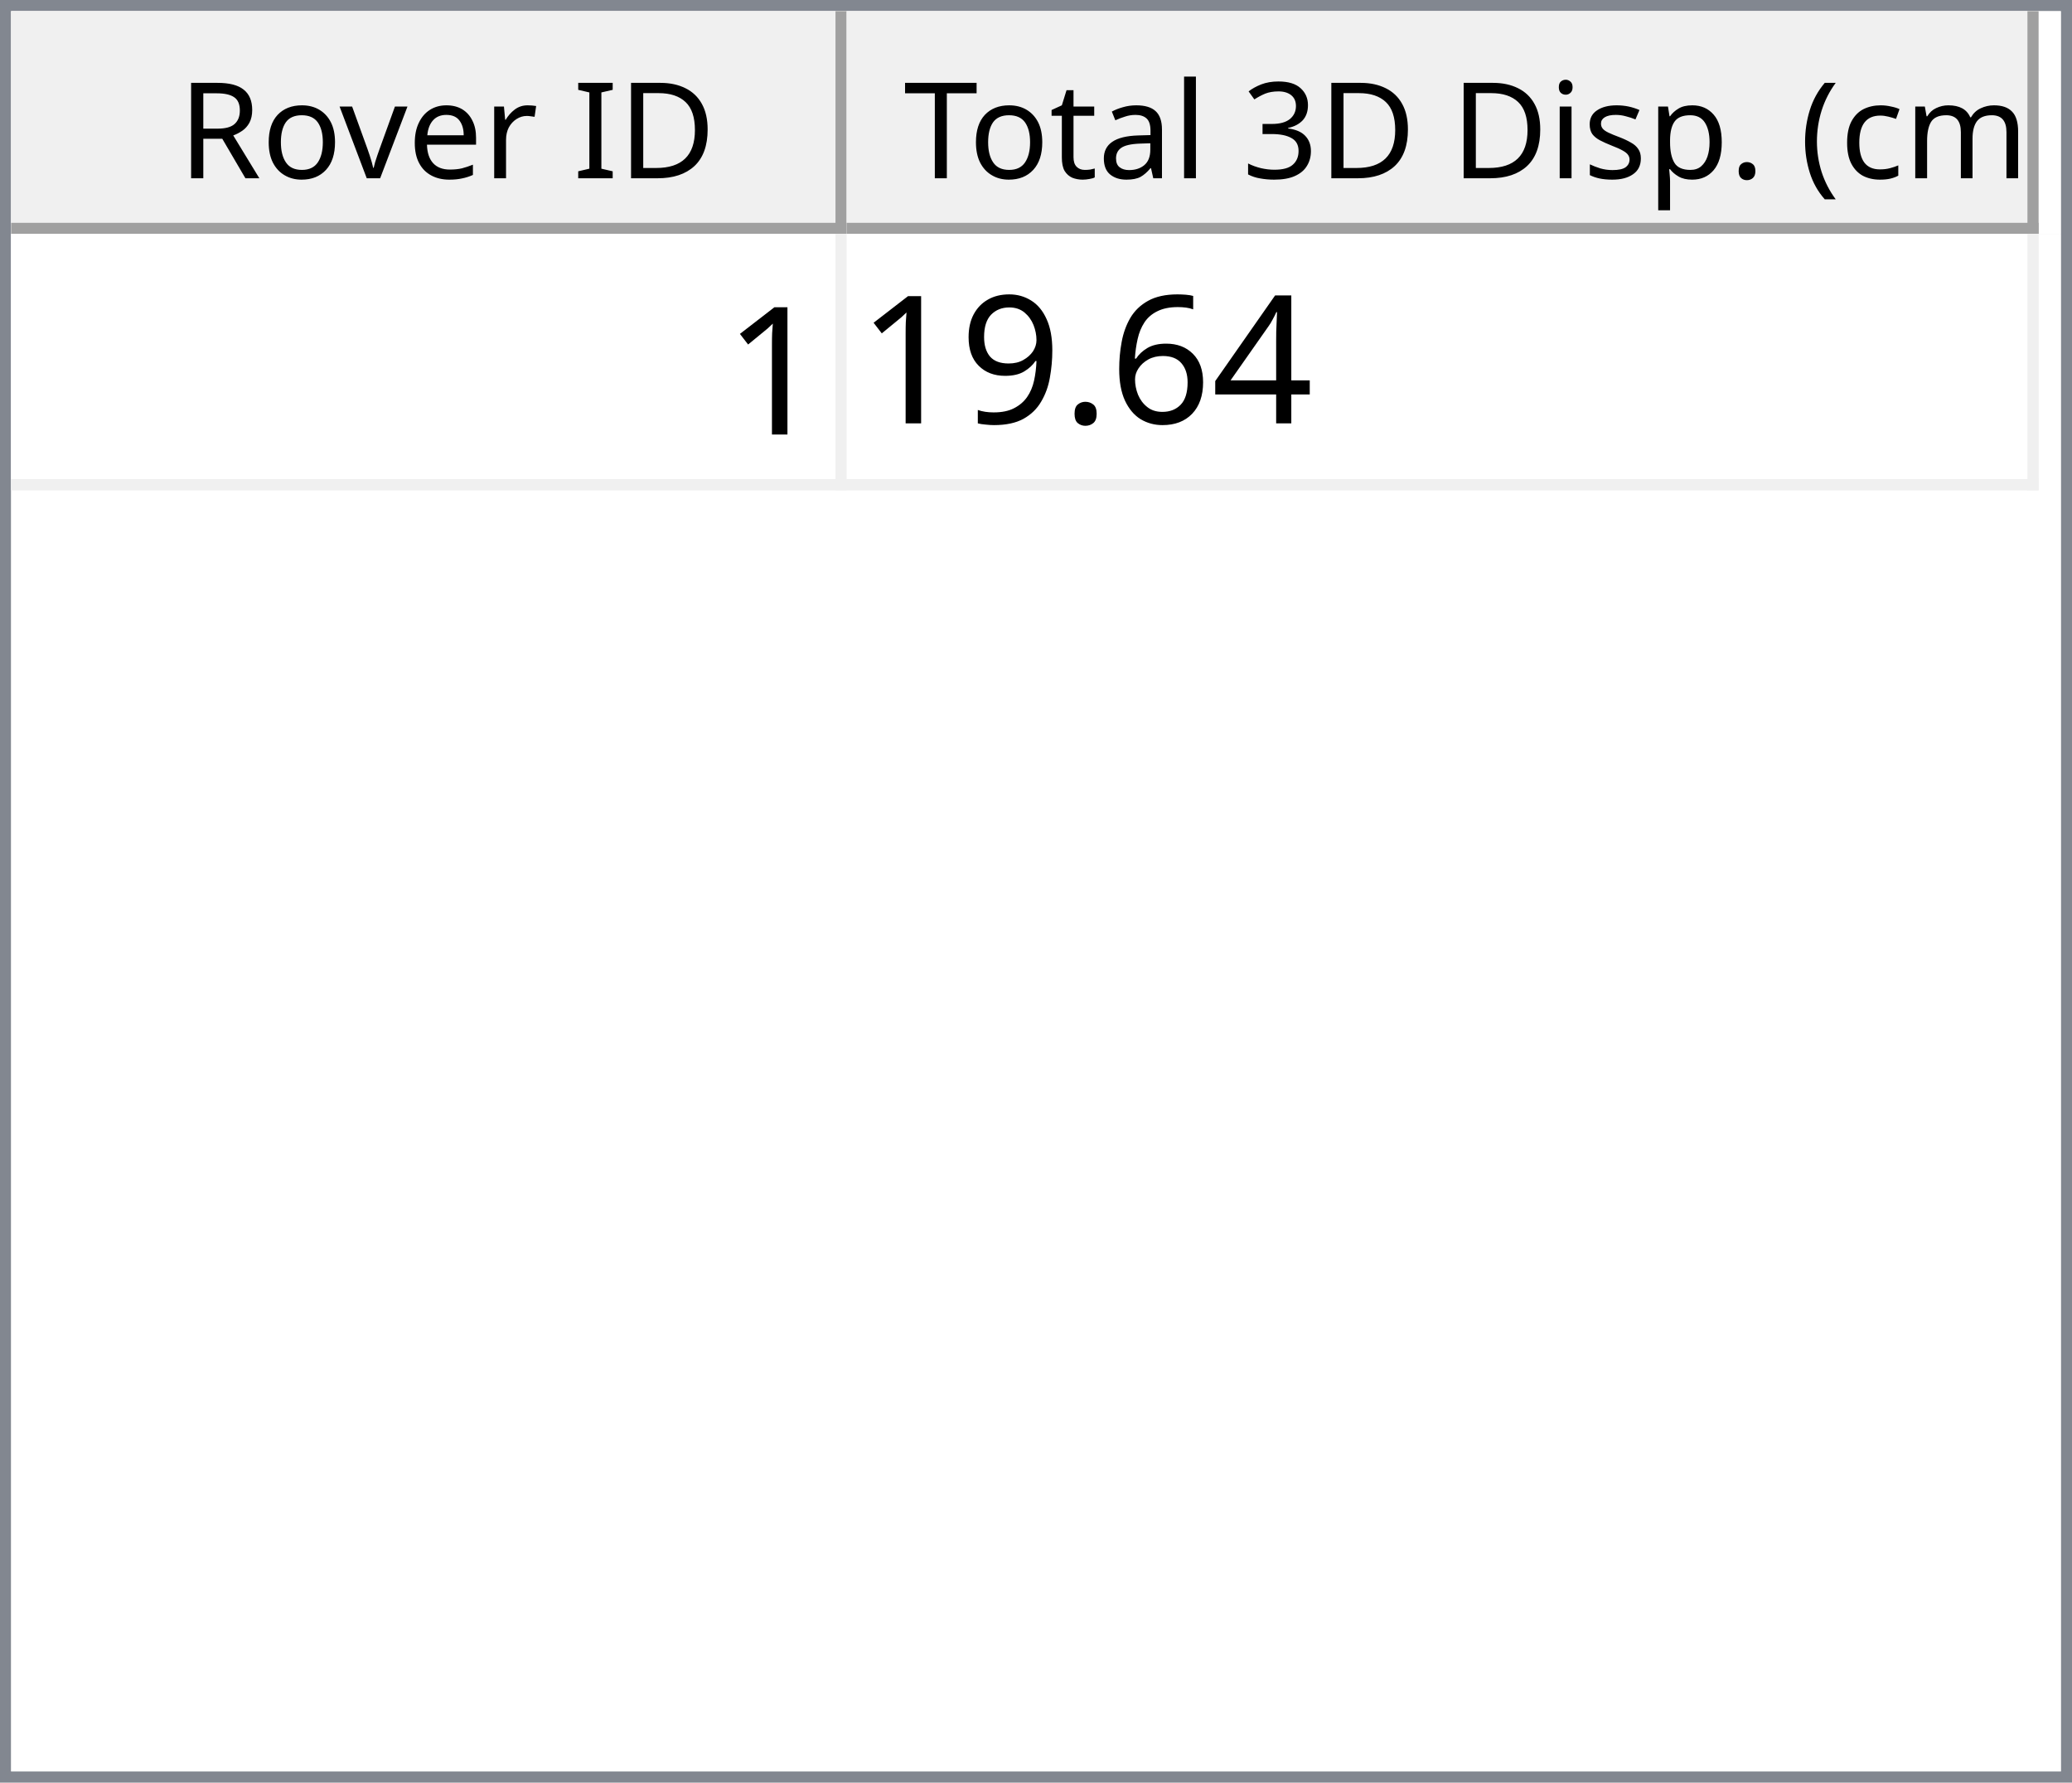
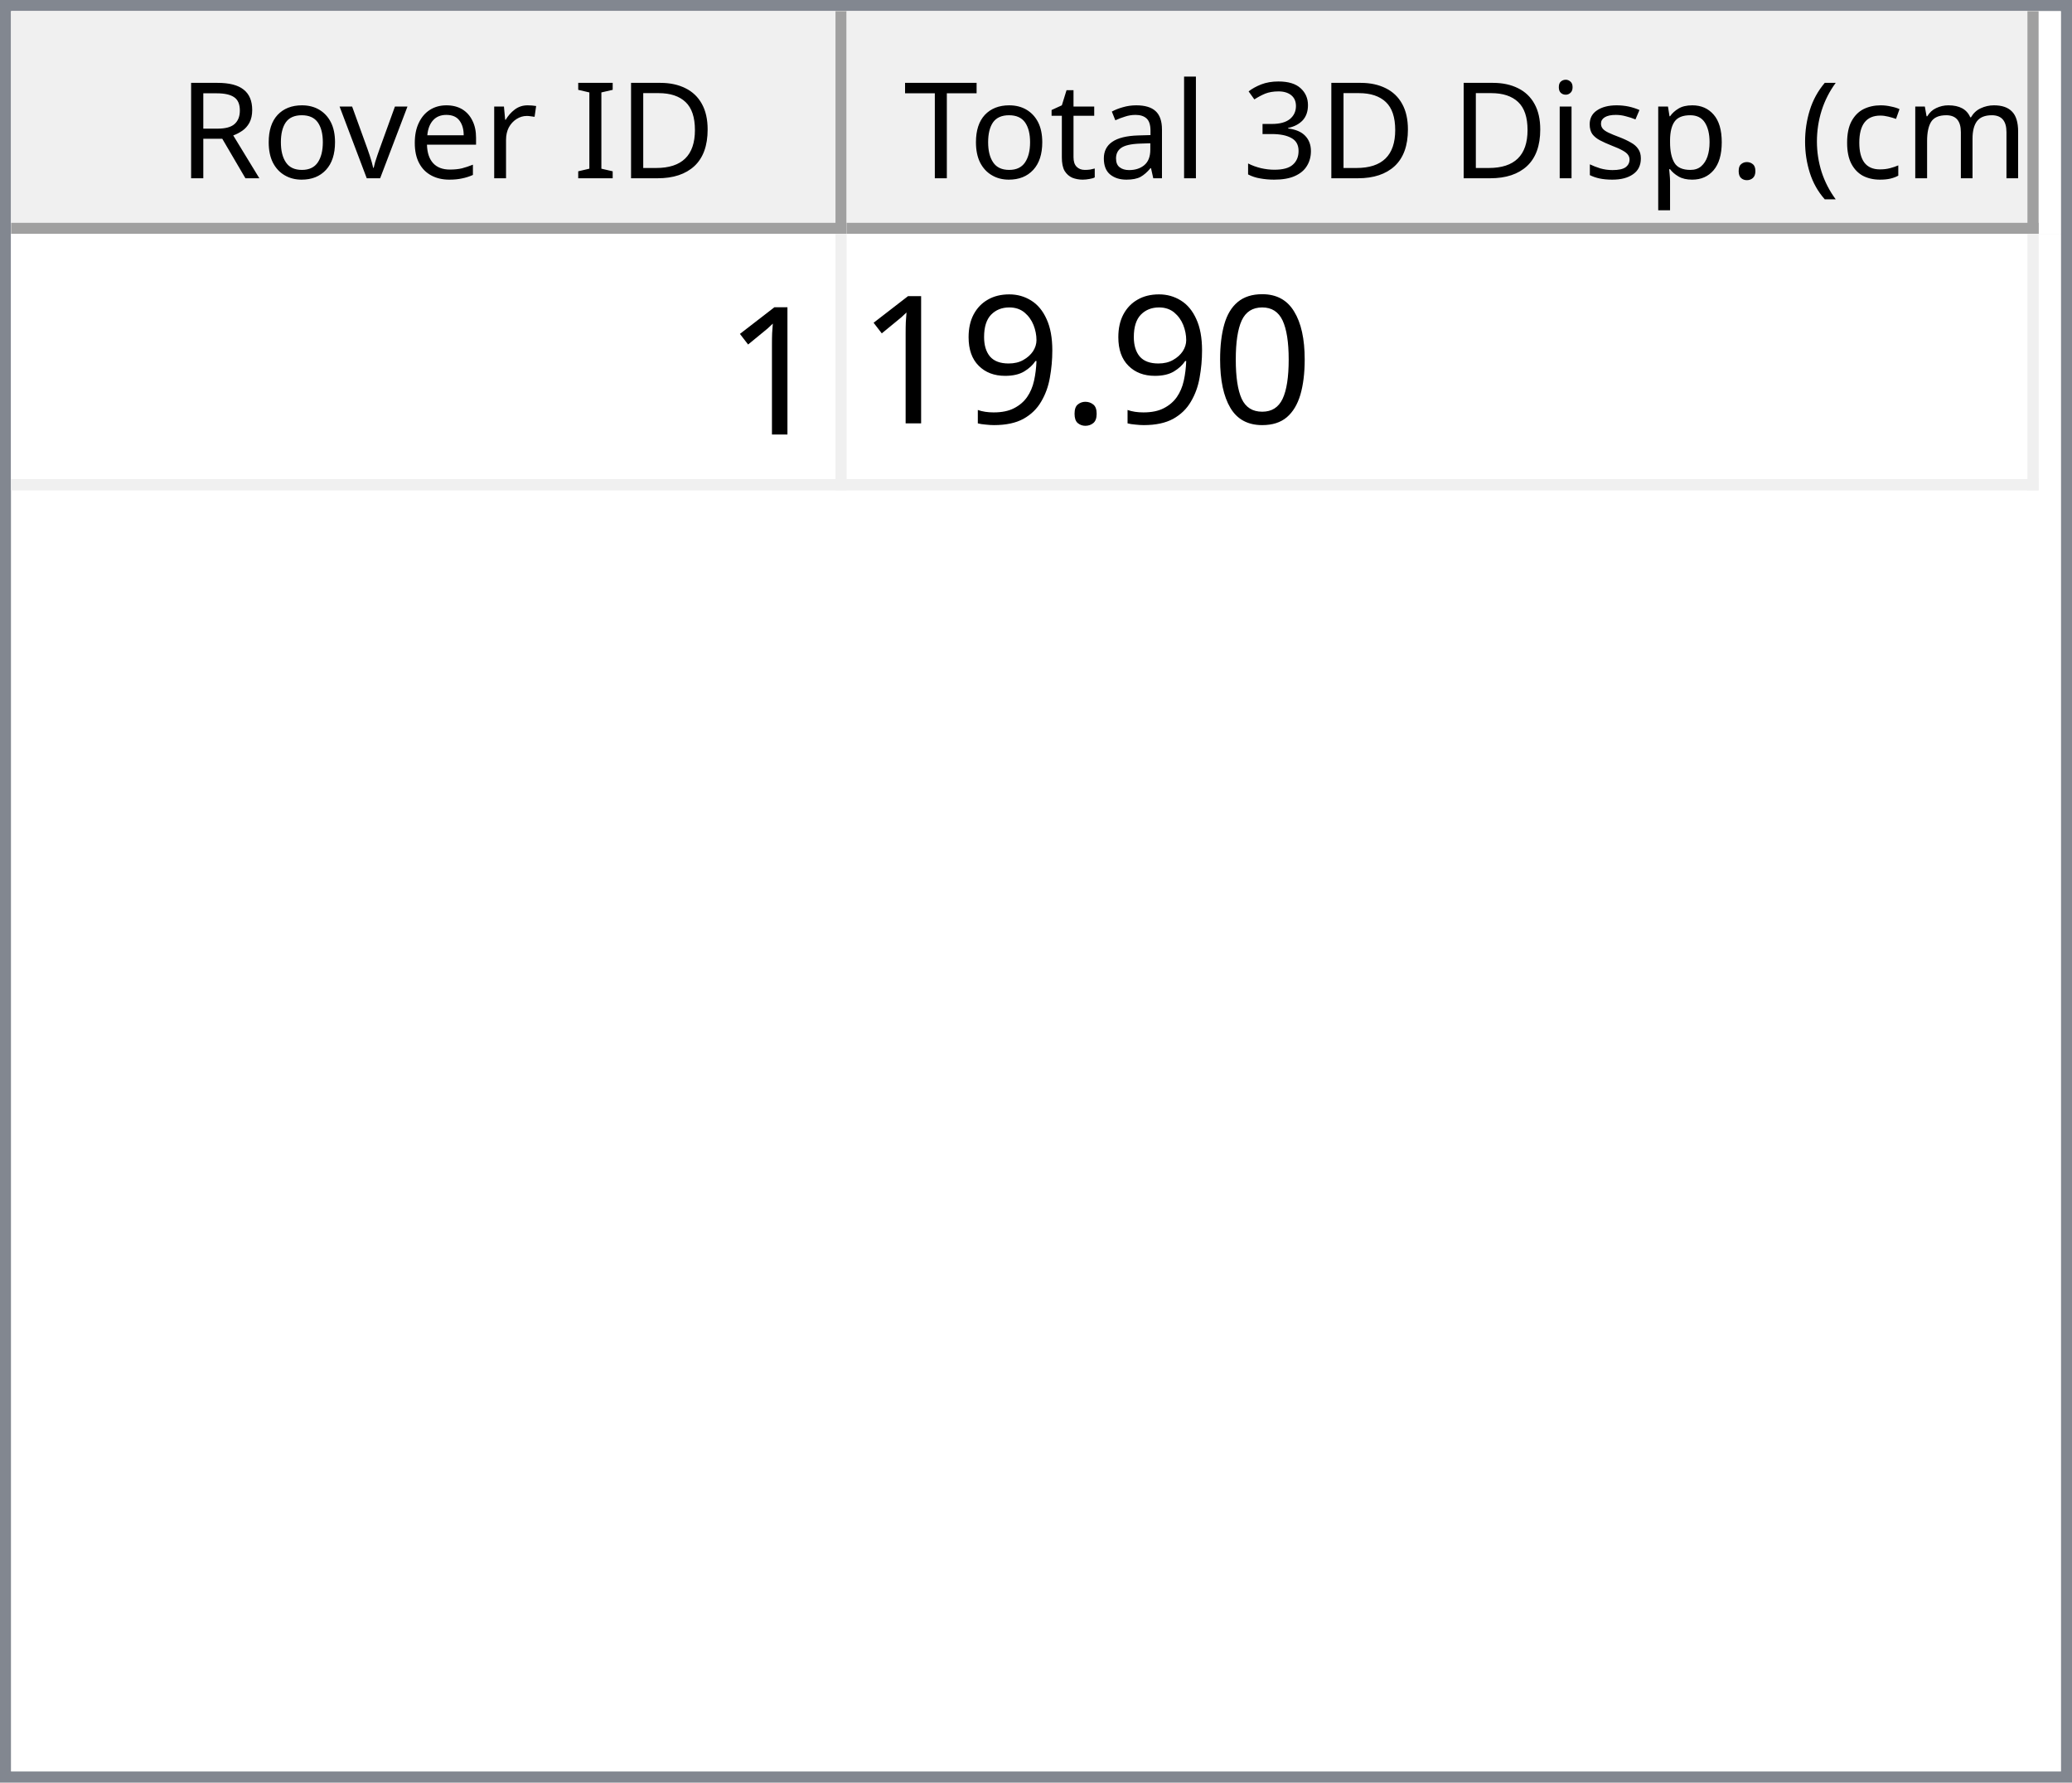
<svg xmlns="http://www.w3.org/2000/svg" style="fill-opacity:1; color-rendering:auto; color-interpolation:auto; text-rendering:auto; stroke:black; stroke-linecap:square; stroke-miterlimit:10; shape-rendering:auto; stroke-opacity:1; fill:black; stroke-dasharray:none; font-weight:normal; stroke-width:1; font-family:'Dialog'; font-style:normal; stroke-linejoin:miter; font-size:12px; stroke-dashoffset:0; image-rendering:auto;" width="186" height="160">
  <defs id="genericDefs" />
  <g>
    <defs id="defs1">
      <clipPath clipPathUnits="userSpaceOnUse" id="clipPath1">
        <path d="M0 0 L186 0 L186 160 L0 160 L0 0 Z" />
      </clipPath>
      <clipPath clipPathUnits="userSpaceOnUse" id="clipPath2">
        <path d="M0 0 L0 160 L186 160 L186 0 Z" />
      </clipPath>
      <clipPath clipPathUnits="userSpaceOnUse" id="clipPath3">
        <path d="M0 0 L0 20 L184 20 L184 0 Z" />
      </clipPath>
      <clipPath clipPathUnits="userSpaceOnUse" id="clipPath4">
        <path d="M0 0 L0 20 L75 20 L75 0 Z" />
      </clipPath>
      <clipPath clipPathUnits="userSpaceOnUse" id="clipPath5">
        <path d="M1 1 L1 19 L74 19 L74 1 Z" />
      </clipPath>
      <clipPath clipPathUnits="userSpaceOnUse" id="clipPath6">
        <path d="M0 0 L0 18 L73 18 L73 0 Z" />
      </clipPath>
      <clipPath clipPathUnits="userSpaceOnUse" id="clipPath7">
        <path d="M-0.5 -0.5 L-0.5 19.5 L74.5 19.5 L74.5 -0.5 Z" />
      </clipPath>
      <clipPath clipPathUnits="userSpaceOnUse" id="clipPath8">
        <path d="M0 0 L0 20 L107 20 L107 0 Z" />
      </clipPath>
      <clipPath clipPathUnits="userSpaceOnUse" id="clipPath9">
        <path d="M1 1 L1 19 L106 19 L106 1 Z" />
      </clipPath>
      <clipPath clipPathUnits="userSpaceOnUse" id="clipPath10">
        <path d="M0 0 L0 18 L105 18 L105 0 Z" />
      </clipPath>
      <clipPath clipPathUnits="userSpaceOnUse" id="clipPath11">
        <path d="M-0.5 -0.5 L-0.5 19.5 L106.5 19.5 L106.5 -0.5 Z" />
      </clipPath>
      <clipPath clipPathUnits="userSpaceOnUse" id="clipPath12">
        <path d="M0 0 L0 138 L184 138 L184 0 Z" />
      </clipPath>
      <clipPath clipPathUnits="userSpaceOnUse" id="clipPath13">
        <path d="M0 0 L0 23 L182 23 L182 0 Z" />
      </clipPath>
      <clipPath clipPathUnits="userSpaceOnUse" id="clipPath14">
        <path d="M-0.5 -0.5 L-0.5 22.5 L181.5 22.5 L181.5 -0.5 Z" />
      </clipPath>
      <clipPath clipPathUnits="userSpaceOnUse" id="clipPath15">
        <path d="M0 0 L0 22 L74 22 L74 0 Z" />
      </clipPath>
      <clipPath clipPathUnits="userSpaceOnUse" id="clipPath16">
        <path d="M0 0 L0 22 L106 22 L106 0 Z" />
      </clipPath>
      <font horiz-adv-x="64.551" id="font1">
        <font-face ascent="107.91" descent="25.098" units-per-em="100" style="font-style:normal; font-family:Segoe UI; font-weight:normal;" />
        <missing-glyph horiz-adv-x="64.551" d="M8.109 0 L8.109 68.266 L56.453 68.266 L56.453 0 L8.109 0 ZM15.328 7.234 L49.219 7.234 L49.219 61.031 L15.328 61.031 L15.328 7.234 Z" />
        <glyph unicode="D" horiz-adv-x="70.117" d="M9.188 0 L9.188 70.016 L28.516 70.016 Q65.531 70.016 65.531 35.891 Q65.531 19.672 55.25 9.836 Q44.969 0 27.734 0 L9.188 0 ZM17.391 62.594 L17.391 7.422 L27.828 7.422 Q41.609 7.422 49.273 14.797 Q56.938 22.172 56.938 35.688 Q56.938 62.594 28.328 62.594 L17.391 62.594 Z" />
        <glyph unicode="I" horiz-adv-x="26.611" d="M17.391 0 L9.188 0 L9.188 70.016 L17.391 70.016 L17.391 0 Z" />
        <glyph unicode=" " horiz-adv-x="27.393" d="" />
        <glyph unicode="r" horiz-adv-x="34.766" d="M34.188 41.891 Q32.078 43.5 28.125 43.5 Q23 43.5 19.555 38.672 Q16.109 33.844 16.109 25.484 L16.109 0 L8.109 0 L8.109 50 L16.109 50 L16.109 39.703 L16.312 39.703 Q18.016 44.969 21.531 47.922 Q25.047 50.875 29.391 50.875 Q32.516 50.875 34.188 50.203 L34.188 41.891 Z" />
        <glyph unicode="e" horiz-adv-x="52.295" d="M48.297 23 L12.984 23 Q13.188 14.656 17.484 10.109 Q21.781 5.562 29.297 5.562 Q37.75 5.562 44.828 11.141 L44.828 3.609 Q38.234 -1.172 27.391 -1.172 Q16.797 -1.172 10.742 5.641 Q4.688 12.453 4.688 24.812 Q4.688 36.469 11.305 43.82 Q17.922 51.172 27.734 51.172 Q37.547 51.172 42.922 44.828 Q48.297 38.484 48.297 27.203 L48.297 23 ZM40.094 29.781 Q40.047 36.719 36.75 40.578 Q33.453 44.438 27.594 44.438 Q21.922 44.438 17.969 40.383 Q14.016 36.328 13.094 29.781 L40.094 29.781 Z" />
        <glyph unicode="v" horiz-adv-x="47.9" d="M47.406 50 L27.484 0 L19.625 0 L0.688 50 L9.469 50 L22.172 13.672 Q23.578 9.672 23.922 6.688 L24.125 6.688 Q24.609 10.453 25.688 13.484 L38.969 50 L47.406 50 Z" />
        <glyph unicode="o" horiz-adv-x="58.594" d="M29 -1.172 Q17.922 -1.172 11.305 5.836 Q4.688 12.844 4.688 24.422 Q4.688 37.016 11.57 44.094 Q18.453 51.172 30.172 51.172 Q41.359 51.172 47.633 44.289 Q53.906 37.406 53.906 25.203 Q53.906 13.234 47.141 6.031 Q40.375 -1.172 29 -1.172 ZM29.594 44.438 Q21.875 44.438 17.383 39.188 Q12.891 33.938 12.891 24.703 Q12.891 15.828 17.43 10.695 Q21.969 5.562 29.594 5.562 Q37.359 5.562 41.531 10.594 Q45.703 15.625 45.703 24.906 Q45.703 34.281 41.531 39.359 Q37.359 44.438 29.594 44.438 Z" />
        <glyph unicode="R" horiz-adv-x="59.814" d="M59.375 0 L49.609 0 L37.891 19.625 Q36.281 22.359 34.766 24.289 Q33.25 26.219 31.664 27.438 Q30.078 28.656 28.25 29.219 Q26.422 29.781 24.125 29.781 L17.391 29.781 L17.391 0 L9.188 0 L9.188 70.016 L30.078 70.016 Q34.672 70.016 38.555 68.867 Q42.438 67.719 45.289 65.375 Q48.141 63.031 49.758 59.547 Q51.375 56.062 51.375 51.375 Q51.375 47.703 50.273 44.656 Q49.172 41.609 47.148 39.211 Q45.125 36.812 42.266 35.133 Q39.406 33.453 35.844 32.516 L35.844 32.328 Q37.594 31.547 38.891 30.547 Q40.188 29.547 41.359 28.18 Q42.531 26.812 43.68 25.078 Q44.828 23.344 46.234 21.047 L59.375 0 ZM17.391 62.594 L17.391 37.203 L28.516 37.203 Q31.594 37.203 34.203 38.133 Q36.812 39.062 38.719 40.797 Q40.625 42.531 41.703 45.047 Q42.781 47.562 42.781 50.688 Q42.781 56.297 39.141 59.445 Q35.5 62.594 28.609 62.594 L17.391 62.594 Z" />
        <glyph unicode=")" horiz-adv-x="30.176" d="M8.297 -15.922 L1.172 -15.922 Q16.406 2.344 16.406 26.812 Q16.406 51.469 1.078 70.016 L8.297 70.016 Q23.531 52.156 23.531 26.703 Q23.531 1.375 8.297 -15.922 Z" />
        <glyph unicode="m" horiz-adv-x="86.133" d="M79.109 0 L71.094 0 L71.094 28.719 Q71.094 37.016 68.531 40.727 Q65.969 44.438 59.906 44.438 Q54.781 44.438 51.195 39.75 Q47.609 35.062 47.609 28.516 L47.609 0 L39.594 0 L39.594 29.688 Q39.594 44.438 28.219 44.438 Q22.953 44.438 19.531 40.016 Q16.109 35.594 16.109 28.516 L16.109 0 L8.109 0 L8.109 50 L16.109 50 L16.109 42.094 L16.312 42.094 Q21.625 51.172 31.844 51.172 Q36.969 51.172 40.773 48.312 Q44.578 45.453 46 40.828 Q51.562 51.172 62.594 51.172 Q79.109 51.172 79.109 30.812 L79.109 0 Z" />
        <glyph unicode="c" horiz-adv-x="46.191" d="M42.188 2.297 Q36.422 -1.172 28.516 -1.172 Q17.828 -1.172 11.258 5.789 Q4.688 12.75 4.688 23.828 Q4.688 36.188 11.766 43.68 Q18.844 51.172 30.672 51.172 Q37.25 51.172 42.281 48.734 L42.281 40.531 Q36.719 44.438 30.375 44.438 Q22.703 44.438 17.797 38.945 Q12.891 33.453 12.891 24.516 Q12.891 15.719 17.508 10.641 Q22.125 5.562 29.891 5.562 Q36.422 5.562 42.188 9.906 L42.188 2.297 Z" />
        <glyph unicode="(" horiz-adv-x="30.176" d="M29.109 -15.922 L21.969 -15.922 Q6.844 1.375 6.844 26.703 Q6.844 52.156 21.969 70.016 L29.203 70.016 Q13.875 51.469 13.875 26.812 Q13.875 2.344 29.109 -15.922 Z" />
        <glyph unicode="." horiz-adv-x="21.68" d="M10.891 -1.078 Q8.641 -1.078 7.055 0.539 Q5.469 2.156 5.469 4.391 Q5.469 6.641 7.055 8.273 Q8.641 9.906 10.891 9.906 Q13.188 9.906 14.797 8.273 Q16.406 6.641 16.406 4.391 Q16.406 2.156 14.797 0.539 Q13.188 -1.078 10.891 -1.078 Z" />
        <glyph unicode="p" horiz-adv-x="58.789" d="M16.312 7.234 L16.109 7.234 L16.109 -23 L8.109 -23 L8.109 50 L16.109 50 L16.109 41.219 L16.312 41.219 Q22.219 51.172 33.594 51.172 Q43.266 51.172 48.688 44.461 Q54.109 37.75 54.109 26.469 Q54.109 13.922 48 6.375 Q41.891 -1.172 31.297 -1.172 Q21.578 -1.172 16.312 7.234 ZM16.109 27.391 L16.109 20.406 Q16.109 14.203 20.141 9.883 Q24.172 5.562 30.375 5.562 Q37.641 5.562 41.773 11.133 Q45.906 16.703 45.906 26.609 Q45.906 34.969 42.047 39.703 Q38.188 44.438 31.594 44.438 Q24.609 44.438 20.359 39.578 Q16.109 34.719 16.109 27.391 Z" />
        <glyph unicode="s" horiz-adv-x="42.432" d="M5.078 1.812 L5.078 10.406 Q11.625 5.562 19.484 5.562 Q30.031 5.562 30.031 12.594 Q30.031 14.594 29.125 15.992 Q28.219 17.391 26.68 18.461 Q25.141 19.531 23.07 20.383 Q21 21.234 18.609 22.172 Q15.281 23.484 12.766 24.828 Q10.25 26.172 8.57 27.859 Q6.891 29.547 6.031 31.695 Q5.172 33.844 5.172 36.719 Q5.172 40.234 6.789 42.945 Q8.406 45.656 11.086 47.484 Q13.766 49.312 17.211 50.242 Q20.656 51.172 24.312 51.172 Q30.812 51.172 35.938 48.922 L35.938 40.828 Q30.422 44.438 23.25 44.438 Q21 44.438 19.195 43.922 Q17.391 43.406 16.094 42.477 Q14.797 41.547 14.086 40.258 Q13.375 38.969 13.375 37.406 Q13.375 35.453 14.086 34.133 Q14.797 32.812 16.164 31.789 Q17.531 30.766 19.484 29.938 Q21.438 29.109 23.922 28.125 Q27.25 26.859 29.883 25.516 Q32.516 24.172 34.375 22.484 Q36.234 20.797 37.234 18.602 Q38.234 16.406 38.234 13.375 Q38.234 9.672 36.602 6.938 Q34.969 4.203 32.234 2.398 Q29.5 0.594 25.93 -0.289 Q22.359 -1.172 18.453 -1.172 Q10.75 -1.172 5.078 1.812 Z" />
        <glyph unicode="i" horiz-adv-x="24.219" d="M12.203 62.703 Q10.062 62.703 8.547 64.164 Q7.031 65.625 7.031 67.875 Q7.031 70.125 8.547 71.609 Q10.062 73.094 12.203 73.094 Q14.406 73.094 15.945 71.609 Q17.484 70.125 17.484 67.875 Q17.484 65.719 15.945 64.211 Q14.406 62.703 12.203 62.703 ZM16.109 0 L8.109 0 L8.109 50 L16.109 50 L16.109 0 Z" />
        <glyph unicode="3" horiz-adv-x="53.906" d="M46.531 19.828 Q46.531 15.094 44.75 11.211 Q42.969 7.328 39.719 4.57 Q36.469 1.812 31.93 0.297 Q27.391 -1.219 21.922 -1.219 Q11.922 -1.219 6 2.594 L6 11.188 Q13.094 5.609 22.219 5.609 Q25.875 5.609 28.828 6.539 Q31.781 7.469 33.906 9.227 Q36.031 10.984 37.18 13.477 Q38.328 15.969 38.328 19.094 Q38.328 32.812 18.797 32.812 L12.984 32.812 L12.984 39.594 L18.5 39.594 Q35.797 39.594 35.797 52.484 Q35.797 64.406 22.609 64.406 Q15.188 64.406 8.688 59.422 L8.688 67.188 Q15.375 71.188 24.609 71.188 Q29 71.188 32.57 69.969 Q36.141 68.75 38.68 66.555 Q41.219 64.359 42.609 61.281 Q44 58.203 44 54.5 Q44 40.672 30.031 36.719 L30.031 36.531 Q33.594 36.141 36.625 34.797 Q39.656 33.453 41.852 31.305 Q44.047 29.156 45.289 26.25 Q46.531 23.344 46.531 19.828 Z" />
        <glyph unicode="l" horiz-adv-x="24.219" d="M16.109 0 L8.109 0 L8.109 74.031 L16.109 74.031 L16.109 0 Z" />
        <glyph unicode="a" horiz-adv-x="50.879" d="M43.891 0 L35.891 0 L35.891 7.812 L35.688 7.812 Q30.469 -1.172 20.312 -1.172 Q12.844 -1.172 8.617 2.781 Q4.391 6.734 4.391 13.281 Q4.391 27.297 20.906 29.594 L35.891 31.688 Q35.891 44.438 25.594 44.438 Q16.547 44.438 9.281 38.281 L9.281 46.484 Q16.656 51.172 26.266 51.172 Q43.891 51.172 43.891 32.516 L43.891 0 ZM35.891 25.297 L23.828 23.641 Q18.266 22.859 15.43 20.875 Q12.594 18.891 12.594 13.875 Q12.594 10.203 15.211 7.883 Q17.828 5.562 22.172 5.562 Q28.125 5.562 32.008 9.742 Q35.891 13.922 35.891 20.312 L35.891 25.297 Z" />
        <glyph unicode="t" horiz-adv-x="33.887" d="M31.297 0.484 Q28.469 -1.078 23.828 -1.078 Q10.688 -1.078 10.688 13.578 L10.688 43.172 L2.094 43.172 L2.094 50 L10.688 50 L10.688 62.203 L18.703 64.797 L18.703 50 L31.297 50 L31.297 43.172 L18.703 43.172 L18.703 14.984 Q18.703 9.969 20.414 7.82 Q22.125 5.672 26.078 5.672 Q29.109 5.672 31.297 7.328 L31.297 0.484 Z" />
        <glyph unicode="T" horiz-adv-x="52.393" d="M50.594 62.594 L30.375 62.594 L30.375 0 L22.172 0 L22.172 62.594 L2 62.594 L2 70.016 L50.594 70.016 L50.594 62.594 Z" />
      </font>
      <font horiz-adv-x="75.0" id="font2">
        <font-face ascent="100.537" descent="21.973" units-per-em="100" style="font-style:normal; font-family:sans-serif; font-weight:normal;" />
        <missing-glyph horiz-adv-x="75.0" d="M12.5 0 L12.5 62.5 L62.5 62.5 L62.5 0 L12.5 0 ZM14.062 1.562 L60.938 1.562 L60.938 60.938 L14.062 60.938 L14.062 1.562 Z" />
        <glyph unicode="1" horiz-adv-x="55.615" d="M37.25 0 L28.469 0 L28.469 56 Q25.297 52.984 20.141 49.953 Q14.984 46.922 10.891 45.406 L10.891 53.906 Q18.266 57.375 23.781 62.305 Q29.297 67.234 31.594 71.875 L37.25 71.875 L37.25 0 Z" />
-         <glyph unicode="4" horiz-adv-x="55.615" d="M32.328 0 L32.328 17.141 L1.266 17.141 L1.266 25.203 L33.938 71.578 L41.109 71.578 L41.109 25.203 L50.781 25.203 L50.781 17.141 L41.109 17.141 L41.109 0 L32.328 0 ZM32.328 25.203 L32.328 57.469 L9.906 25.203 L32.328 25.203 Z" />
-         <glyph unicode="6" horiz-adv-x="55.615" d="M49.75 54.047 L41.016 53.375 Q39.844 58.547 37.703 60.891 Q34.125 64.656 28.906 64.656 Q24.703 64.656 21.531 62.312 Q17.391 59.281 14.992 53.469 Q12.594 47.656 12.5 36.922 Q15.672 41.75 20.266 44.094 Q24.859 46.438 29.891 46.438 Q38.672 46.438 44.852 39.969 Q51.031 33.5 51.031 23.25 Q51.031 16.5 48.125 10.719 Q45.219 4.938 40.141 1.859 Q35.062 -1.219 28.609 -1.219 Q17.625 -1.219 10.695 6.859 Q3.766 14.938 3.766 33.5 Q3.766 54.25 11.422 63.672 Q18.109 71.875 29.438 71.875 Q37.891 71.875 43.289 67.141 Q48.688 62.406 49.75 54.047 ZM13.875 23.188 Q13.875 18.656 15.797 14.508 Q17.719 10.359 21.188 8.18 Q24.656 6 28.469 6 Q34.031 6 38.039 10.492 Q42.047 14.984 42.047 22.703 Q42.047 30.125 38.086 34.398 Q34.125 38.672 28.125 38.672 Q22.172 38.672 18.023 34.398 Q13.875 30.125 13.875 23.188 Z" />
+         <glyph unicode="0" horiz-adv-x="55.615" d="M4.156 35.297 Q4.156 48 6.766 55.742 Q9.375 63.484 14.523 67.68 Q19.672 71.875 27.484 71.875 Q33.25 71.875 37.594 69.555 Q41.938 67.234 44.773 62.867 Q47.609 58.5 49.219 52.227 Q50.828 45.953 50.828 35.297 Q50.828 22.703 48.242 14.969 Q45.656 7.234 40.508 3.008 Q35.359 -1.219 27.484 -1.219 Q17.141 -1.219 11.234 6.203 Q4.156 15.141 4.156 35.297 ZM13.188 35.297 Q13.188 17.672 17.312 11.836 Q21.438 6 27.484 6 Q33.547 6 37.672 11.859 Q41.797 17.719 41.797 35.297 Q41.797 52.984 37.672 58.789 Q33.547 64.594 27.391 64.594 Q21.344 64.594 17.719 59.469 Q13.188 52.938 13.188 35.297 Z" />
        <glyph unicode="." horiz-adv-x="27.783" d="M9.078 0 L9.078 10.016 L19.094 10.016 L19.094 0 L9.078 0 Z" />
        <glyph unicode="9" horiz-adv-x="55.615" d="M5.469 16.547 L13.922 17.328 Q14.984 11.375 18.016 8.688 Q21.047 6 25.781 6 Q29.828 6 32.883 7.859 Q35.938 9.719 37.891 12.82 Q39.844 15.922 41.164 21.195 Q42.484 26.469 42.484 31.938 Q42.484 32.516 42.438 33.688 Q39.797 29.5 35.234 26.883 Q30.672 24.266 25.344 24.266 Q16.453 24.266 10.305 30.711 Q4.156 37.156 4.156 47.703 Q4.156 58.594 10.578 65.234 Q17 71.875 26.656 71.875 Q33.641 71.875 39.43 68.117 Q45.219 64.359 48.219 57.398 Q51.219 50.438 51.219 37.25 Q51.219 23.531 48.242 15.406 Q45.266 7.281 39.383 3.031 Q33.5 -1.219 25.594 -1.219 Q17.188 -1.219 11.867 3.445 Q6.547 8.109 5.469 16.547 ZM41.453 48.141 Q41.453 55.719 37.43 60.156 Q33.406 64.594 27.734 64.594 Q21.875 64.594 17.531 59.812 Q13.188 55.031 13.188 47.406 Q13.188 40.578 17.312 36.305 Q21.438 32.031 27.484 32.031 Q33.594 32.031 37.523 36.305 Q41.453 40.578 41.453 48.141 Z" />
      </font>
    </defs>
    <g style="fill:white; stroke:white;">
      <rect x="0" y="0" width="186" style="clip-path:url(#clipPath1); stroke:none;" height="160" />
    </g>
    <g style="fill:white; text-rendering:optimizeSpeed; color-rendering:optimizeSpeed; image-rendering:optimizeSpeed; shape-rendering:crispEdges; stroke:white; color-interpolation:sRGB;">
      <rect x="0" width="186" height="160" y="0" style="stroke:none;" />
      <path style="stroke:none;" d="M0 160 L186 160 L186 0 L0 0 Z" />
    </g>
    <g style="fill:rgb(240,240,240); font-family:'Segoe UI'; stroke:rgb(240,240,240);">
      <rect x="0" y="0" width="186" style="clip-path:url(#clipPath2); stroke:none;" height="160" />
    </g>
    <g style="fill:rgb(130,135,144); font-family:'Segoe UI'; stroke:rgb(130,135,144);">
      <path d="M0 0 L186 0 L186 160 L0 160 L0 0 ZM1 1 L185 1 L185 159 L1 159 L1 1 Z" style="fill-rule:evenodd; clip-path:url(#clipPath2); stroke:none;" />
    </g>
    <g style="fill:white; font-family:'Segoe UI'; stroke:white;" transform="translate(1,1)">
      <rect x="0" y="0" width="184" style="clip-path:url(#clipPath3); stroke:none;" height="20" />
    </g>
    <g style="fill:rgb(240,240,240); font-family:'Segoe UI'; stroke:rgb(240,240,240);" transform="translate(1,1)">
      <rect x="0" y="0" width="75" style="clip-path:url(#clipPath4); stroke:none;" height="20" />
    </g>
    <g style="font-family:'Segoe UI';" transform="translate(2,2)">
      <text x="14" xml:space="preserve" y="14" style="clip-path:url(#clipPath6); stroke:none;">Rover ID</text>
    </g>
    <g style="fill:rgb(160,160,160); font-family:'Segoe UI'; stroke:rgb(160,160,160); stroke-linejoin:bevel;" transform="translate(1.5,1.5)">
      <line x1="74" x2="74" y1="0" style="fill:none; clip-path:url(#clipPath7);" y2="19" />
    </g>
    <g style="fill:rgb(160,160,160); font-family:'Segoe UI'; stroke:rgb(160,160,160); stroke-linejoin:bevel;" transform="matrix(1,0,0,1,1,1) translate(0.5,0.5)">
      <line x1="0" x2="74" y1="19" style="fill:none; clip-path:url(#clipPath7);" y2="19" />
    </g>
    <g style="fill:rgb(240,240,240); font-family:'Segoe UI'; stroke:rgb(240,240,240);" transform="translate(76,1)">
      <rect x="0" y="0" width="107" style="clip-path:url(#clipPath8); stroke:none;" height="20" />
    </g>
    <g style="font-family:'Segoe UI';" transform="translate(77,2)">
      <text x="1" xml:space="preserve" y="14" style="clip-path:url(#clipPath10); stroke:none;"> Total 3D Disp. (cm)</text>
    </g>
    <g style="fill:rgb(160,160,160); font-family:'Segoe UI'; stroke:rgb(160,160,160); stroke-linejoin:bevel;" transform="translate(76.5,1.5)">
      <line x1="106" x2="106" y1="0" style="fill:none; clip-path:url(#clipPath11);" y2="19" />
    </g>
    <g style="fill:rgb(160,160,160); font-family:'Segoe UI'; stroke:rgb(160,160,160); stroke-linejoin:bevel;" transform="matrix(1,0,0,1,76,1) translate(0.5,0.5)">
      <line x1="0" x2="106" y1="19" style="fill:none; clip-path:url(#clipPath11);" y2="19" />
    </g>
    <g style="fill:white; font-family:'Segoe UI'; stroke:white;" transform="translate(1,21)">
      <rect x="0" y="0" width="184" style="clip-path:url(#clipPath12); stroke:none;" height="138" />
    </g>
    <g style="fill:rgb(240,240,240); font-size:16px; font-family:sans-serif; stroke:rgb(240,240,240);" transform="translate(1,21)">
      <rect x="0" y="0" width="182" style="clip-path:url(#clipPath13); stroke:none;" height="23" />
      <line transform="translate(0.5,0.5)" x1="0" x2="181" y1="22" style="clip-path:url(#clipPath14); fill:none; stroke-linejoin:bevel;" y2="22" />
    </g>
    <g transform="matrix(1,0,0,1,1,21) translate(0.5,0.5)" style="fill:rgb(240,240,240); font-size:16px; font-family:sans-serif; stroke:rgb(240,240,240); stroke-linejoin:bevel;">
      <line x1="74" x2="74" y1="0" style="fill:none; clip-path:url(#clipPath14);" y2="22" />
    </g>
    <g transform="matrix(1,0,0,1,1,21) translate(0.5,0.5)" style="fill:rgb(240,240,240); font-size:16px; font-family:sans-serif; stroke:rgb(240,240,240); stroke-linejoin:bevel;">
      <line x1="181" x2="181" y1="0" style="fill:none; clip-path:url(#clipPath14);" y2="22" />
    </g>
    <g style="fill:white; font-size:16px; font-family:sans-serif; stroke:white;" transform="matrix(1,0,0,1,1,21)">
      <rect x="0" y="0" width="74" style="clip-path:url(#clipPath15); stroke:none;" height="22" />
      <text x="64" y="18" style="fill:black; clip-path:url(#clipPath15); stroke:none;" xml:space="preserve">1</text>
    </g>
    <g style="fill:white; font-size:16px; font-family:sans-serif; stroke:white;" transform="matrix(1,0,0,1,1,21) translate(75,0)">
      <rect x="0" y="0" width="106" style="clip-path:url(#clipPath16); stroke:none;" height="22" />
-       <text x="1" y="17" style="fill:black; clip-path:url(#clipPath16); stroke:none;" xml:space="preserve">19.64</text>
+       <text x="1" y="17" style="fill:black; clip-path:url(#clipPath16); stroke:none;" xml:space="preserve">19.90</text>
    </g>
  </g>
</svg>
